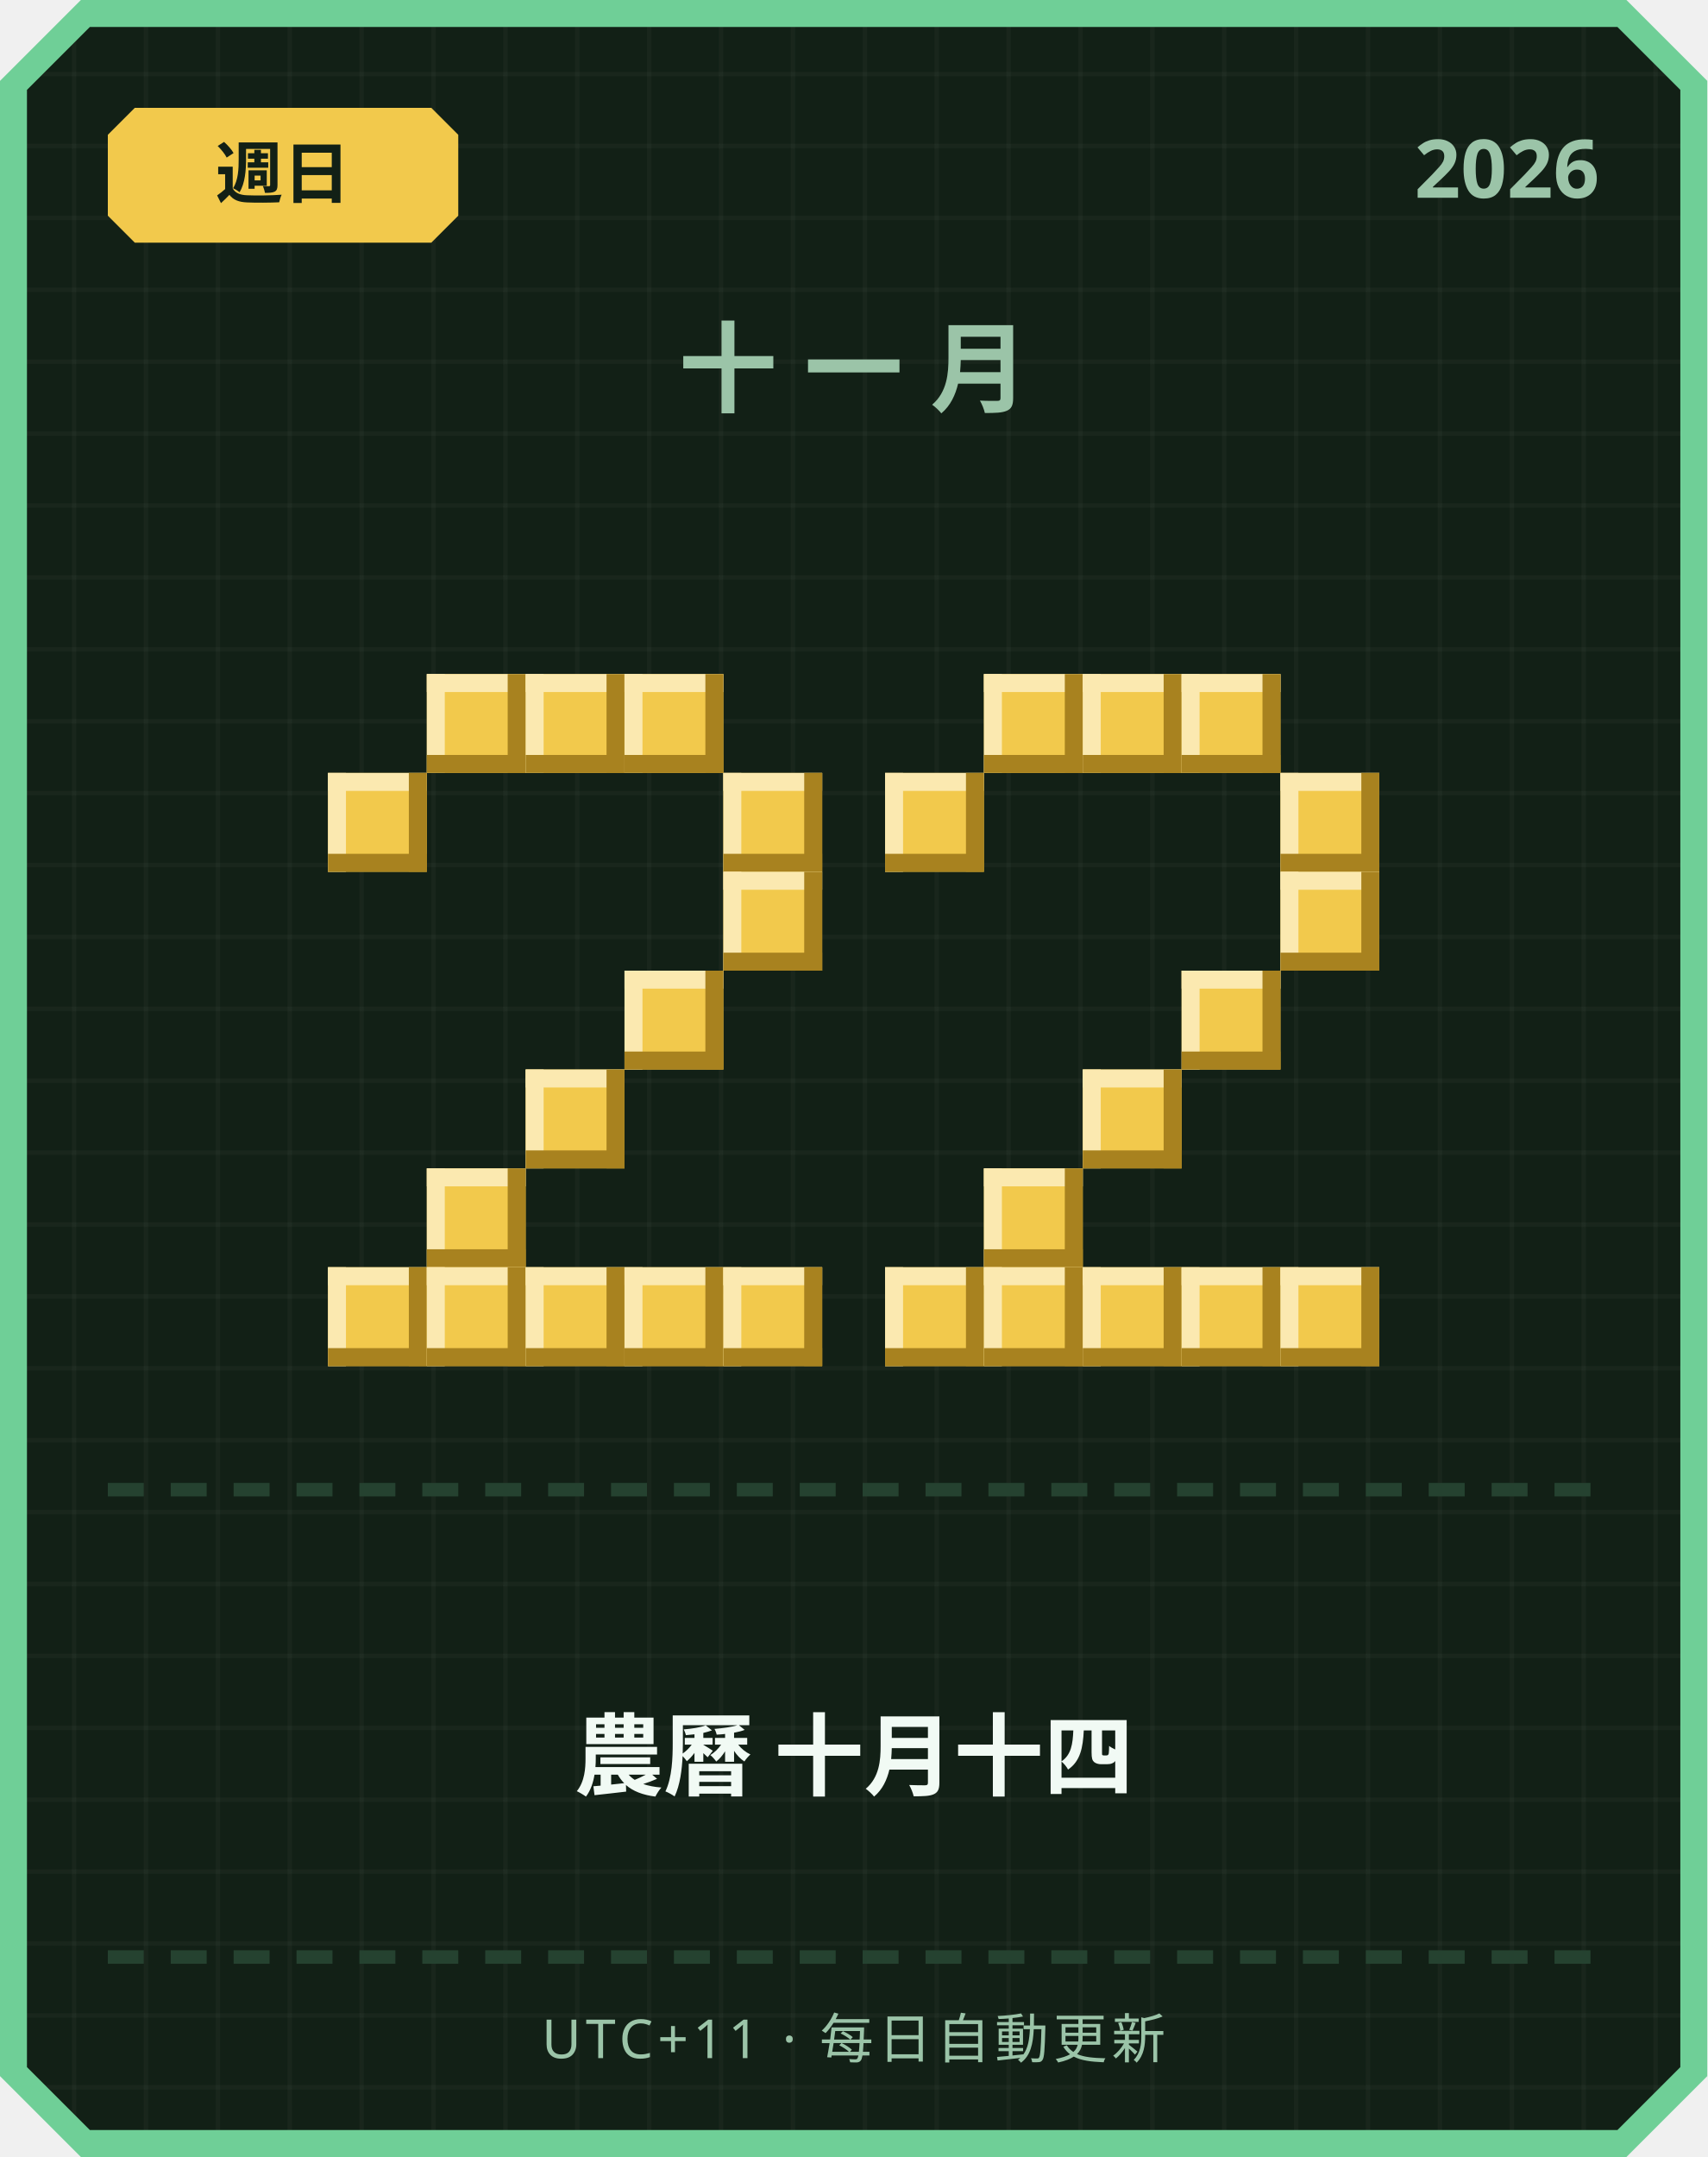
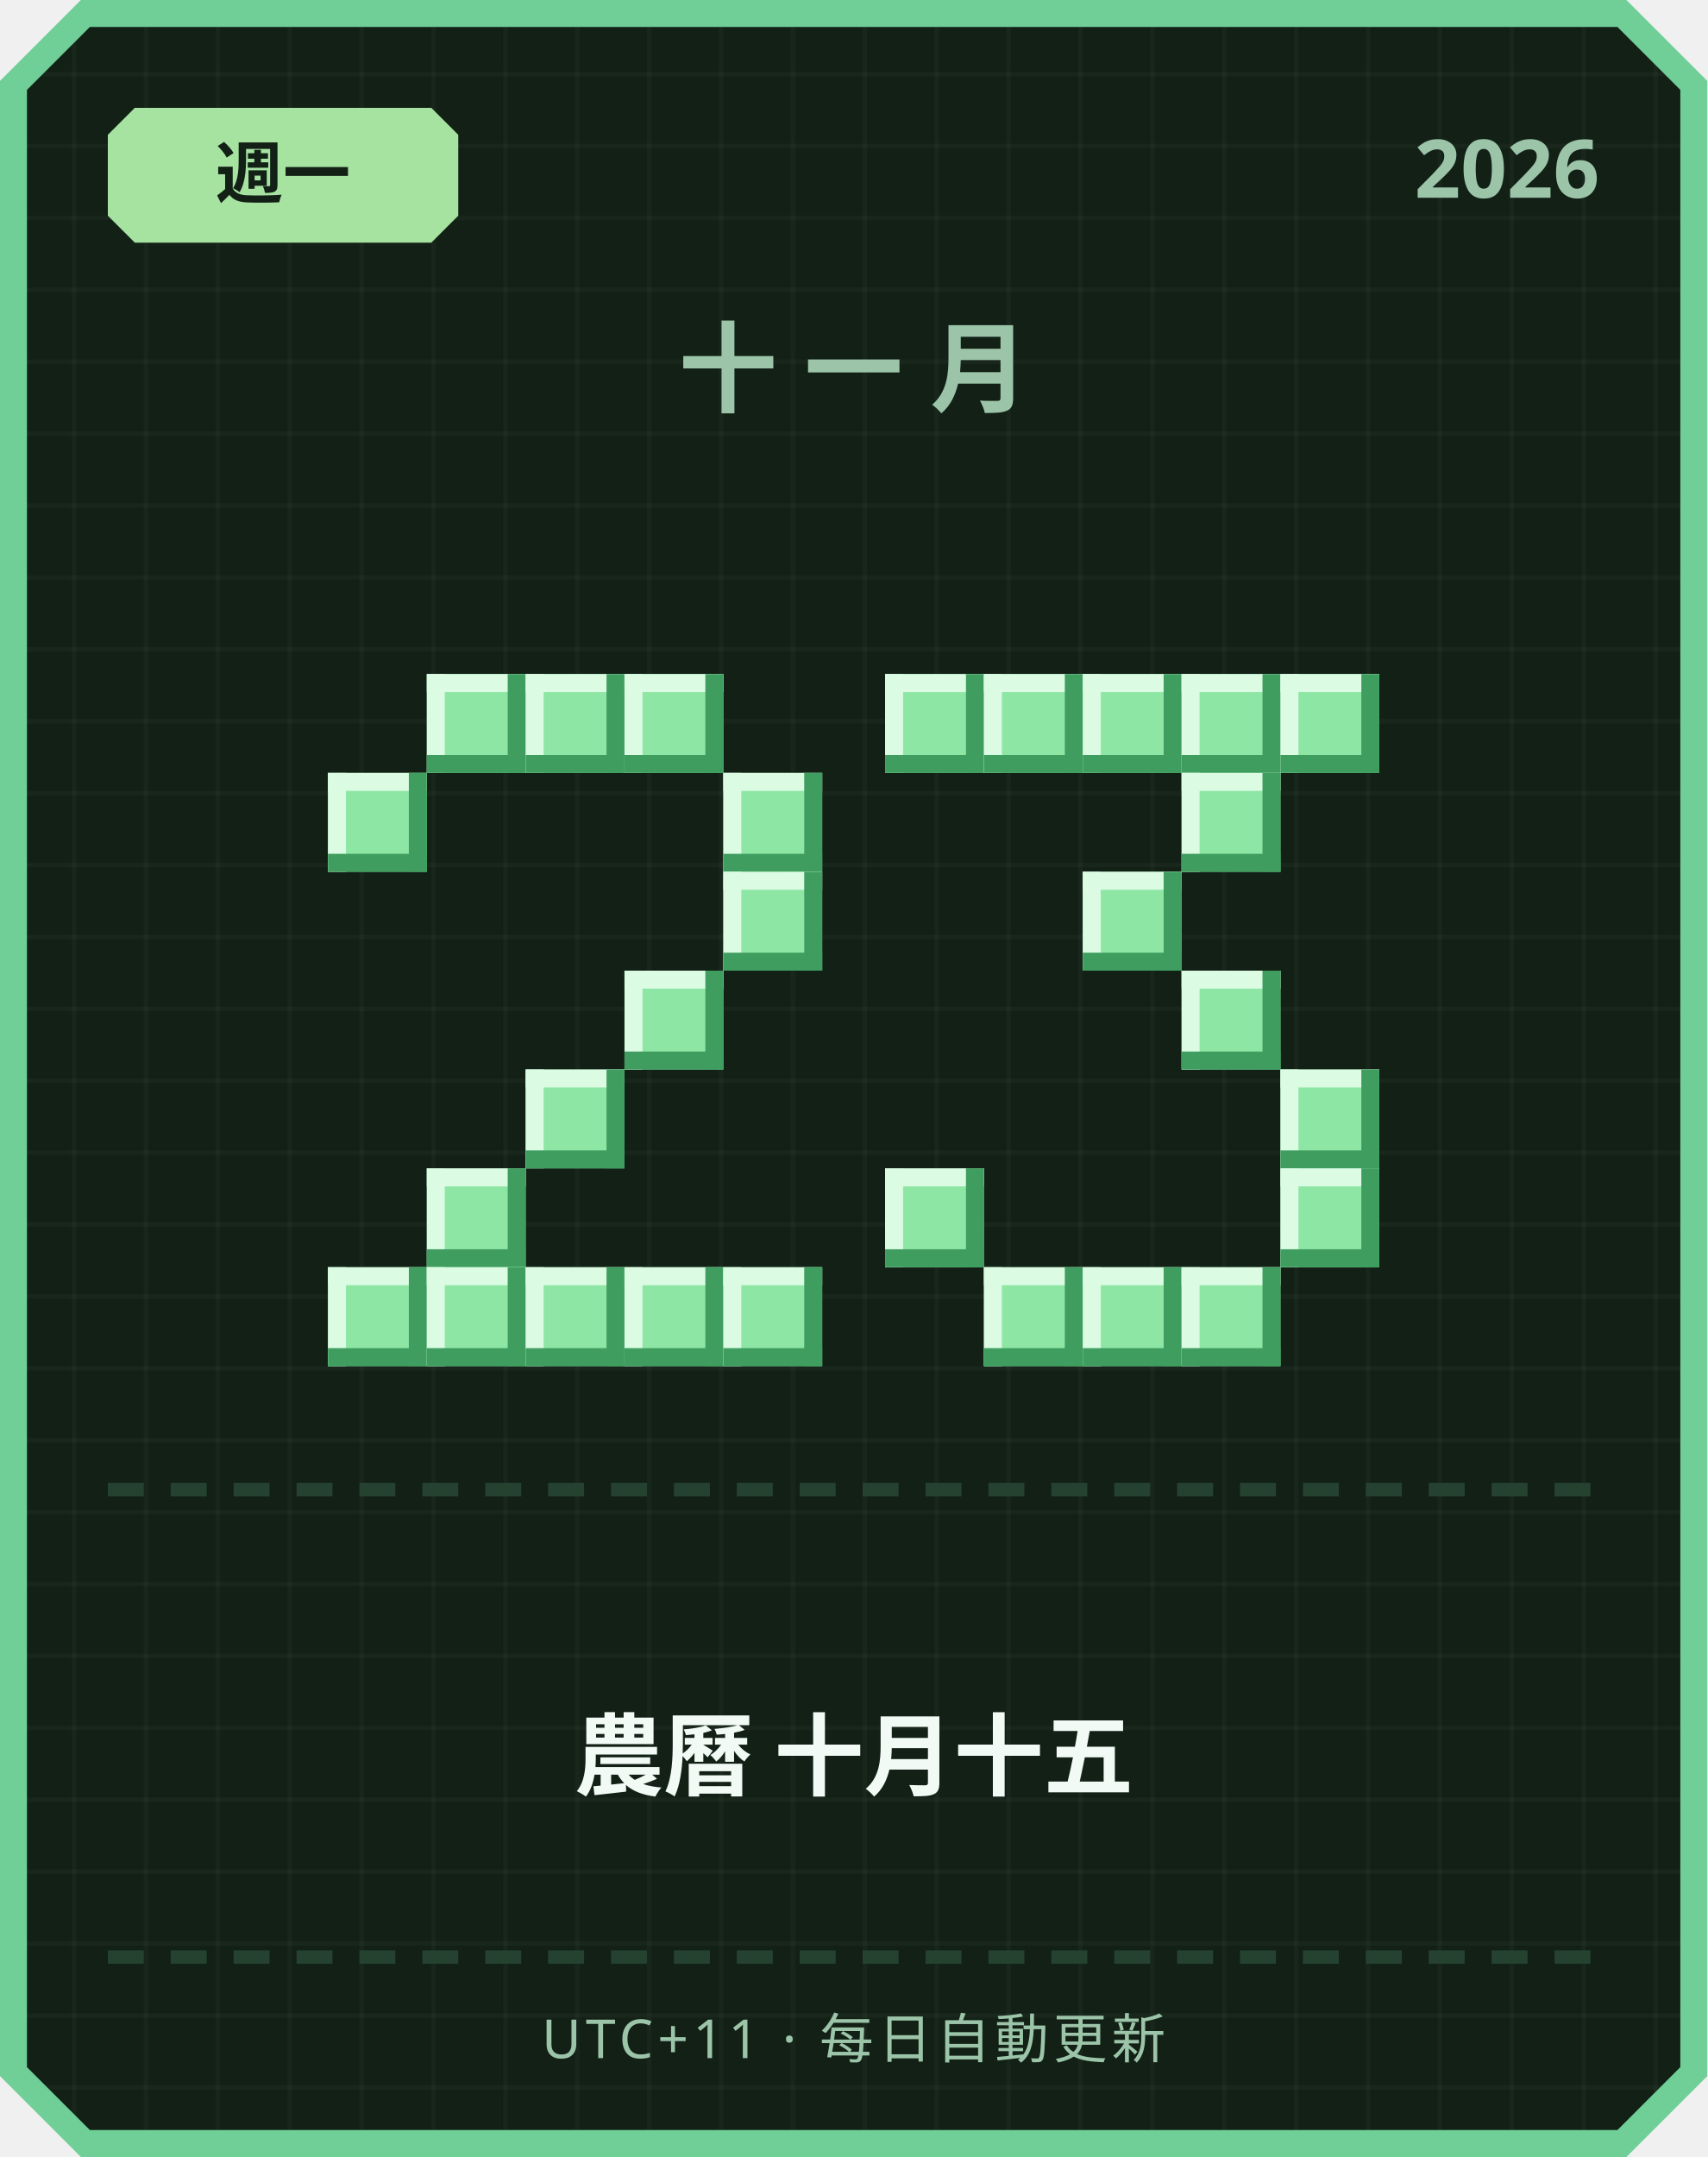
<svg xmlns="http://www.w3.org/2000/svg" width="380" height="480" viewBox="0 0 380 480">
  <defs>
    <pattern id="grid" width="16" height="16" patternUnits="userSpaceOnUse">
      <rect width="16" height="16" fill="#122016" />
      <rect width="1" height="16" fill="#ffffff" opacity="0.03" />
      <rect width="16" height="1" fill="#ffffff" opacity="0.03" />
    </pattern>
  </defs>
  <path d="M 18,0 L 362,0 L 380,18 L 380,462 L 362,480 L 18,480 L 0,462 L 0,18 Z" fill="#6fcf97" />
  <path d="M 20,6 L 360,6 L 374,20 L 374,460 L 360,474 L 20,474 L 6,460 L 6,20 Z" fill="url(#grid)" />
-   <path d="M 30,24 L 96,24 L 102,30 L 102,48 L 96,54 L 30,54 L 24,48 L 24,30 Z" fill="#f2c94c" />
-   <text x="63" y="44" text-anchor="middle" font-family="'Segoe UI', sans-serif" font-size="15" font-weight="700" fill="#122016">週日</text>
+   <path d="M 30,24 L 96,24 L 102,30 L 102,48 L 96,54 L 30,54 L 24,48 L 24,30 Z" fill="#a6e3a1" />
+   <text x="63" y="44" text-anchor="middle" font-family="'Segoe UI', sans-serif" font-size="15" font-weight="700" fill="#122016">週一</text>
  <text x="356" y="44" text-anchor="end" font-family="'Segoe UI', sans-serif" font-size="18" font-weight="700" fill="#9bc4a8">2026</text>
  <text x="190" y="90" text-anchor="middle" font-family="'Segoe UI', sans-serif" font-size="22" font-weight="700" letter-spacing="6" fill="#9bc4a8">十一月</text>
-   <rect x="95" y="150" width="22" height="22" fill="#f2c94c" />
-   <rect x="95" y="150" width="22" height="4" fill="#fbe9b0" />
-   <rect x="95" y="150" width="4" height="22" fill="#fbe9b0" />
-   <rect x="95" y="168" width="22" height="4" fill="#a8821f" />
-   <rect x="113" y="150" width="4" height="22" fill="#a8821f" />
-   <rect x="117" y="150" width="22" height="22" fill="#f2c94c" />
-   <rect x="117" y="150" width="22" height="4" fill="#fbe9b0" />
-   <rect x="117" y="150" width="4" height="22" fill="#fbe9b0" />
-   <rect x="117" y="168" width="22" height="4" fill="#a8821f" />
-   <rect x="135" y="150" width="4" height="22" fill="#a8821f" />
-   <rect x="139" y="150" width="22" height="22" fill="#f2c94c" />
-   <rect x="139" y="150" width="22" height="4" fill="#fbe9b0" />
-   <rect x="139" y="150" width="4" height="22" fill="#fbe9b0" />
-   <rect x="139" y="168" width="22" height="4" fill="#a8821f" />
-   <rect x="157" y="150" width="4" height="22" fill="#a8821f" />
-   <rect x="73" y="172" width="22" height="22" fill="#f2c94c" />
-   <rect x="73" y="172" width="22" height="4" fill="#fbe9b0" />
-   <rect x="73" y="172" width="4" height="22" fill="#fbe9b0" />
-   <rect x="73" y="190" width="22" height="4" fill="#a8821f" />
-   <rect x="91" y="172" width="4" height="22" fill="#a8821f" />
-   <rect x="161" y="172" width="22" height="22" fill="#f2c94c" />
-   <rect x="161" y="172" width="22" height="4" fill="#fbe9b0" />
-   <rect x="161" y="172" width="4" height="22" fill="#fbe9b0" />
-   <rect x="161" y="190" width="22" height="4" fill="#a8821f" />
-   <rect x="179" y="172" width="4" height="22" fill="#a8821f" />
-   <rect x="161" y="194" width="22" height="22" fill="#f2c94c" />
-   <rect x="161" y="194" width="22" height="4" fill="#fbe9b0" />
-   <rect x="161" y="194" width="4" height="22" fill="#fbe9b0" />
-   <rect x="161" y="212" width="22" height="4" fill="#a8821f" />
-   <rect x="179" y="194" width="4" height="22" fill="#a8821f" />
-   <rect x="139" y="216" width="22" height="22" fill="#f2c94c" />
-   <rect x="139" y="216" width="22" height="4" fill="#fbe9b0" />
-   <rect x="139" y="216" width="4" height="22" fill="#fbe9b0" />
-   <rect x="139" y="234" width="22" height="4" fill="#a8821f" />
-   <rect x="157" y="216" width="4" height="22" fill="#a8821f" />
-   <rect x="117" y="238" width="22" height="22" fill="#f2c94c" />
-   <rect x="117" y="238" width="22" height="4" fill="#fbe9b0" />
-   <rect x="117" y="238" width="4" height="22" fill="#fbe9b0" />
-   <rect x="117" y="256" width="22" height="4" fill="#a8821f" />
-   <rect x="135" y="238" width="4" height="22" fill="#a8821f" />
-   <rect x="95" y="260" width="22" height="22" fill="#f2c94c" />
-   <rect x="95" y="260" width="22" height="4" fill="#fbe9b0" />
-   <rect x="95" y="260" width="4" height="22" fill="#fbe9b0" />
-   <rect x="95" y="278" width="22" height="4" fill="#a8821f" />
-   <rect x="113" y="260" width="4" height="22" fill="#a8821f" />
-   <rect x="73" y="282" width="22" height="22" fill="#f2c94c" />
-   <rect x="73" y="282" width="22" height="4" fill="#fbe9b0" />
-   <rect x="73" y="282" width="4" height="22" fill="#fbe9b0" />
-   <rect x="73" y="300" width="22" height="4" fill="#a8821f" />
-   <rect x="91" y="282" width="4" height="22" fill="#a8821f" />
-   <rect x="95" y="282" width="22" height="22" fill="#f2c94c" />
-   <rect x="95" y="282" width="22" height="4" fill="#fbe9b0" />
-   <rect x="95" y="282" width="4" height="22" fill="#fbe9b0" />
-   <rect x="95" y="300" width="22" height="4" fill="#a8821f" />
-   <rect x="113" y="282" width="4" height="22" fill="#a8821f" />
-   <rect x="117" y="282" width="22" height="22" fill="#f2c94c" />
-   <rect x="117" y="282" width="22" height="4" fill="#fbe9b0" />
-   <rect x="117" y="282" width="4" height="22" fill="#fbe9b0" />
-   <rect x="117" y="300" width="22" height="4" fill="#a8821f" />
-   <rect x="135" y="282" width="4" height="22" fill="#a8821f" />
-   <rect x="139" y="282" width="22" height="22" fill="#f2c94c" />
-   <rect x="139" y="282" width="22" height="4" fill="#fbe9b0" />
-   <rect x="139" y="282" width="4" height="22" fill="#fbe9b0" />
-   <rect x="139" y="300" width="22" height="4" fill="#a8821f" />
-   <rect x="157" y="282" width="4" height="22" fill="#a8821f" />
-   <rect x="161" y="282" width="22" height="22" fill="#f2c94c" />
-   <rect x="161" y="282" width="22" height="4" fill="#fbe9b0" />
-   <rect x="161" y="282" width="4" height="22" fill="#fbe9b0" />
-   <rect x="161" y="300" width="22" height="4" fill="#a8821f" />
-   <rect x="179" y="282" width="4" height="22" fill="#a8821f" />
-   <rect x="219" y="150" width="22" height="22" fill="#f2c94c" />
-   <rect x="219" y="150" width="22" height="4" fill="#fbe9b0" />
-   <rect x="219" y="150" width="4" height="22" fill="#fbe9b0" />
-   <rect x="219" y="168" width="22" height="4" fill="#a8821f" />
-   <rect x="237" y="150" width="4" height="22" fill="#a8821f" />
-   <rect x="241" y="150" width="22" height="22" fill="#f2c94c" />
-   <rect x="241" y="150" width="22" height="4" fill="#fbe9b0" />
-   <rect x="241" y="150" width="4" height="22" fill="#fbe9b0" />
-   <rect x="241" y="168" width="22" height="4" fill="#a8821f" />
-   <rect x="259" y="150" width="4" height="22" fill="#a8821f" />
-   <rect x="263" y="150" width="22" height="22" fill="#f2c94c" />
-   <rect x="263" y="150" width="22" height="4" fill="#fbe9b0" />
-   <rect x="263" y="150" width="4" height="22" fill="#fbe9b0" />
-   <rect x="263" y="168" width="22" height="4" fill="#a8821f" />
-   <rect x="281" y="150" width="4" height="22" fill="#a8821f" />
-   <rect x="197" y="172" width="22" height="22" fill="#f2c94c" />
-   <rect x="197" y="172" width="22" height="4" fill="#fbe9b0" />
-   <rect x="197" y="172" width="4" height="22" fill="#fbe9b0" />
-   <rect x="197" y="190" width="22" height="4" fill="#a8821f" />
-   <rect x="215" y="172" width="4" height="22" fill="#a8821f" />
-   <rect x="285" y="172" width="22" height="22" fill="#f2c94c" />
-   <rect x="285" y="172" width="22" height="4" fill="#fbe9b0" />
-   <rect x="285" y="172" width="4" height="22" fill="#fbe9b0" />
-   <rect x="285" y="190" width="22" height="4" fill="#a8821f" />
-   <rect x="303" y="172" width="4" height="22" fill="#a8821f" />
-   <rect x="285" y="194" width="22" height="22" fill="#f2c94c" />
-   <rect x="285" y="194" width="22" height="4" fill="#fbe9b0" />
-   <rect x="285" y="194" width="4" height="22" fill="#fbe9b0" />
-   <rect x="285" y="212" width="22" height="4" fill="#a8821f" />
-   <rect x="303" y="194" width="4" height="22" fill="#a8821f" />
-   <rect x="263" y="216" width="22" height="22" fill="#f2c94c" />
-   <rect x="263" y="216" width="22" height="4" fill="#fbe9b0" />
-   <rect x="263" y="216" width="4" height="22" fill="#fbe9b0" />
-   <rect x="263" y="234" width="22" height="4" fill="#a8821f" />
-   <rect x="281" y="216" width="4" height="22" fill="#a8821f" />
-   <rect x="241" y="238" width="22" height="22" fill="#f2c94c" />
-   <rect x="241" y="238" width="22" height="4" fill="#fbe9b0" />
-   <rect x="241" y="238" width="4" height="22" fill="#fbe9b0" />
-   <rect x="241" y="256" width="22" height="4" fill="#a8821f" />
-   <rect x="259" y="238" width="4" height="22" fill="#a8821f" />
-   <rect x="219" y="260" width="22" height="22" fill="#f2c94c" />
-   <rect x="219" y="260" width="22" height="4" fill="#fbe9b0" />
-   <rect x="219" y="260" width="4" height="22" fill="#fbe9b0" />
-   <rect x="219" y="278" width="22" height="4" fill="#a8821f" />
-   <rect x="237" y="260" width="4" height="22" fill="#a8821f" />
-   <rect x="197" y="282" width="22" height="22" fill="#f2c94c" />
-   <rect x="197" y="282" width="22" height="4" fill="#fbe9b0" />
-   <rect x="197" y="282" width="4" height="22" fill="#fbe9b0" />
-   <rect x="197" y="300" width="22" height="4" fill="#a8821f" />
-   <rect x="215" y="282" width="4" height="22" fill="#a8821f" />
-   <rect x="219" y="282" width="22" height="22" fill="#f2c94c" />
-   <rect x="219" y="282" width="22" height="4" fill="#fbe9b0" />
-   <rect x="219" y="282" width="4" height="22" fill="#fbe9b0" />
-   <rect x="219" y="300" width="22" height="4" fill="#a8821f" />
-   <rect x="237" y="282" width="4" height="22" fill="#a8821f" />
-   <rect x="241" y="282" width="22" height="22" fill="#f2c94c" />
-   <rect x="241" y="282" width="22" height="4" fill="#fbe9b0" />
-   <rect x="241" y="282" width="4" height="22" fill="#fbe9b0" />
-   <rect x="241" y="300" width="22" height="4" fill="#a8821f" />
-   <rect x="259" y="282" width="4" height="22" fill="#a8821f" />
-   <rect x="263" y="282" width="22" height="22" fill="#f2c94c" />
-   <rect x="263" y="282" width="22" height="4" fill="#fbe9b0" />
-   <rect x="263" y="282" width="4" height="22" fill="#fbe9b0" />
-   <rect x="263" y="300" width="22" height="4" fill="#a8821f" />
-   <rect x="281" y="282" width="4" height="22" fill="#a8821f" />
-   <rect x="285" y="282" width="22" height="22" fill="#f2c94c" />
-   <rect x="285" y="282" width="22" height="4" fill="#fbe9b0" />
-   <rect x="285" y="282" width="4" height="22" fill="#fbe9b0" />
-   <rect x="285" y="300" width="22" height="4" fill="#a8821f" />
-   <rect x="303" y="282" width="4" height="22" fill="#a8821f" />
+   <rect x="95" y="150" width="22" height="22" fill="#8ee6a5" />
+   <rect x="95" y="150" width="22" height="4" fill="#dbfbe3" />
+   <rect x="95" y="150" width="4" height="22" fill="#dbfbe3" />
+   <rect x="95" y="168" width="22" height="4" fill="#3f9e5f" />
+   <rect x="113" y="150" width="4" height="22" fill="#3f9e5f" />
+   <rect x="117" y="150" width="22" height="22" fill="#8ee6a5" />
+   <rect x="117" y="150" width="22" height="4" fill="#dbfbe3" />
+   <rect x="117" y="150" width="4" height="22" fill="#dbfbe3" />
+   <rect x="117" y="168" width="22" height="4" fill="#3f9e5f" />
+   <rect x="135" y="150" width="4" height="22" fill="#3f9e5f" />
+   <rect x="139" y="150" width="22" height="22" fill="#8ee6a5" />
+   <rect x="139" y="150" width="22" height="4" fill="#dbfbe3" />
+   <rect x="139" y="150" width="4" height="22" fill="#dbfbe3" />
+   <rect x="139" y="168" width="22" height="4" fill="#3f9e5f" />
+   <rect x="157" y="150" width="4" height="22" fill="#3f9e5f" />
+   <rect x="73" y="172" width="22" height="22" fill="#8ee6a5" />
+   <rect x="73" y="172" width="22" height="4" fill="#dbfbe3" />
+   <rect x="73" y="172" width="4" height="22" fill="#dbfbe3" />
+   <rect x="73" y="190" width="22" height="4" fill="#3f9e5f" />
+   <rect x="91" y="172" width="4" height="22" fill="#3f9e5f" />
+   <rect x="161" y="172" width="22" height="22" fill="#8ee6a5" />
+   <rect x="161" y="172" width="22" height="4" fill="#dbfbe3" />
+   <rect x="161" y="172" width="4" height="22" fill="#dbfbe3" />
+   <rect x="161" y="190" width="22" height="4" fill="#3f9e5f" />
+   <rect x="179" y="172" width="4" height="22" fill="#3f9e5f" />
+   <rect x="161" y="194" width="22" height="22" fill="#8ee6a5" />
+   <rect x="161" y="194" width="22" height="4" fill="#dbfbe3" />
+   <rect x="161" y="194" width="4" height="22" fill="#dbfbe3" />
+   <rect x="161" y="212" width="22" height="4" fill="#3f9e5f" />
+   <rect x="179" y="194" width="4" height="22" fill="#3f9e5f" />
+   <rect x="139" y="216" width="22" height="22" fill="#8ee6a5" />
+   <rect x="139" y="216" width="22" height="4" fill="#dbfbe3" />
+   <rect x="139" y="216" width="4" height="22" fill="#dbfbe3" />
+   <rect x="139" y="234" width="22" height="4" fill="#3f9e5f" />
+   <rect x="157" y="216" width="4" height="22" fill="#3f9e5f" />
+   <rect x="117" y="238" width="22" height="22" fill="#8ee6a5" />
+   <rect x="117" y="238" width="22" height="4" fill="#dbfbe3" />
+   <rect x="117" y="238" width="4" height="22" fill="#dbfbe3" />
+   <rect x="117" y="256" width="22" height="4" fill="#3f9e5f" />
+   <rect x="135" y="238" width="4" height="22" fill="#3f9e5f" />
+   <rect x="95" y="260" width="22" height="22" fill="#8ee6a5" />
+   <rect x="95" y="260" width="22" height="4" fill="#dbfbe3" />
+   <rect x="95" y="260" width="4" height="22" fill="#dbfbe3" />
+   <rect x="95" y="278" width="22" height="4" fill="#3f9e5f" />
+   <rect x="113" y="260" width="4" height="22" fill="#3f9e5f" />
+   <rect x="73" y="282" width="22" height="22" fill="#8ee6a5" />
+   <rect x="73" y="282" width="22" height="4" fill="#dbfbe3" />
+   <rect x="73" y="282" width="4" height="22" fill="#dbfbe3" />
+   <rect x="73" y="300" width="22" height="4" fill="#3f9e5f" />
+   <rect x="91" y="282" width="4" height="22" fill="#3f9e5f" />
+   <rect x="95" y="282" width="22" height="22" fill="#8ee6a5" />
+   <rect x="95" y="282" width="22" height="4" fill="#dbfbe3" />
+   <rect x="95" y="282" width="4" height="22" fill="#dbfbe3" />
+   <rect x="95" y="300" width="22" height="4" fill="#3f9e5f" />
+   <rect x="113" y="282" width="4" height="22" fill="#3f9e5f" />
+   <rect x="117" y="282" width="22" height="22" fill="#8ee6a5" />
+   <rect x="117" y="282" width="22" height="4" fill="#dbfbe3" />
+   <rect x="117" y="282" width="4" height="22" fill="#dbfbe3" />
+   <rect x="117" y="300" width="22" height="4" fill="#3f9e5f" />
+   <rect x="135" y="282" width="4" height="22" fill="#3f9e5f" />
+   <rect x="139" y="282" width="22" height="22" fill="#8ee6a5" />
+   <rect x="139" y="282" width="22" height="4" fill="#dbfbe3" />
+   <rect x="139" y="282" width="4" height="22" fill="#dbfbe3" />
+   <rect x="139" y="300" width="22" height="4" fill="#3f9e5f" />
+   <rect x="157" y="282" width="4" height="22" fill="#3f9e5f" />
+   <rect x="161" y="282" width="22" height="22" fill="#8ee6a5" />
+   <rect x="161" y="282" width="22" height="4" fill="#dbfbe3" />
+   <rect x="161" y="282" width="4" height="22" fill="#dbfbe3" />
+   <rect x="161" y="300" width="22" height="4" fill="#3f9e5f" />
+   <rect x="179" y="282" width="4" height="22" fill="#3f9e5f" />
+   <rect x="197" y="150" width="22" height="22" fill="#8ee6a5" />
+   <rect x="197" y="150" width="22" height="4" fill="#dbfbe3" />
+   <rect x="197" y="150" width="4" height="22" fill="#dbfbe3" />
+   <rect x="197" y="168" width="22" height="4" fill="#3f9e5f" />
+   <rect x="215" y="150" width="4" height="22" fill="#3f9e5f" />
+   <rect x="219" y="150" width="22" height="22" fill="#8ee6a5" />
+   <rect x="219" y="150" width="22" height="4" fill="#dbfbe3" />
+   <rect x="219" y="150" width="4" height="22" fill="#dbfbe3" />
+   <rect x="219" y="168" width="22" height="4" fill="#3f9e5f" />
+   <rect x="237" y="150" width="4" height="22" fill="#3f9e5f" />
+   <rect x="241" y="150" width="22" height="22" fill="#8ee6a5" />
+   <rect x="241" y="150" width="22" height="4" fill="#dbfbe3" />
+   <rect x="241" y="150" width="4" height="22" fill="#dbfbe3" />
+   <rect x="241" y="168" width="22" height="4" fill="#3f9e5f" />
+   <rect x="259" y="150" width="4" height="22" fill="#3f9e5f" />
+   <rect x="263" y="150" width="22" height="22" fill="#8ee6a5" />
+   <rect x="263" y="150" width="22" height="4" fill="#dbfbe3" />
+   <rect x="263" y="150" width="4" height="22" fill="#dbfbe3" />
+   <rect x="263" y="168" width="22" height="4" fill="#3f9e5f" />
+   <rect x="281" y="150" width="4" height="22" fill="#3f9e5f" />
+   <rect x="285" y="150" width="22" height="22" fill="#8ee6a5" />
+   <rect x="285" y="150" width="22" height="4" fill="#dbfbe3" />
+   <rect x="285" y="150" width="4" height="22" fill="#dbfbe3" />
+   <rect x="285" y="168" width="22" height="4" fill="#3f9e5f" />
+   <rect x="303" y="150" width="4" height="22" fill="#3f9e5f" />
+   <rect x="263" y="172" width="22" height="22" fill="#8ee6a5" />
+   <rect x="263" y="172" width="22" height="4" fill="#dbfbe3" />
+   <rect x="263" y="172" width="4" height="22" fill="#dbfbe3" />
+   <rect x="263" y="190" width="22" height="4" fill="#3f9e5f" />
+   <rect x="281" y="172" width="4" height="22" fill="#3f9e5f" />
+   <rect x="241" y="194" width="22" height="22" fill="#8ee6a5" />
+   <rect x="241" y="194" width="22" height="4" fill="#dbfbe3" />
+   <rect x="241" y="194" width="4" height="22" fill="#dbfbe3" />
+   <rect x="241" y="212" width="22" height="4" fill="#3f9e5f" />
+   <rect x="259" y="194" width="4" height="22" fill="#3f9e5f" />
+   <rect x="263" y="216" width="22" height="22" fill="#8ee6a5" />
+   <rect x="263" y="216" width="22" height="4" fill="#dbfbe3" />
+   <rect x="263" y="216" width="4" height="22" fill="#dbfbe3" />
+   <rect x="263" y="234" width="22" height="4" fill="#3f9e5f" />
+   <rect x="281" y="216" width="4" height="22" fill="#3f9e5f" />
+   <rect x="285" y="238" width="22" height="22" fill="#8ee6a5" />
+   <rect x="285" y="238" width="22" height="4" fill="#dbfbe3" />
+   <rect x="285" y="238" width="4" height="22" fill="#dbfbe3" />
+   <rect x="285" y="256" width="22" height="4" fill="#3f9e5f" />
+   <rect x="303" y="238" width="4" height="22" fill="#3f9e5f" />
+   <rect x="197" y="260" width="22" height="22" fill="#8ee6a5" />
+   <rect x="197" y="260" width="22" height="4" fill="#dbfbe3" />
+   <rect x="197" y="260" width="4" height="22" fill="#dbfbe3" />
+   <rect x="197" y="278" width="22" height="4" fill="#3f9e5f" />
+   <rect x="215" y="260" width="4" height="22" fill="#3f9e5f" />
+   <rect x="285" y="260" width="22" height="22" fill="#8ee6a5" />
+   <rect x="285" y="260" width="22" height="4" fill="#dbfbe3" />
+   <rect x="285" y="260" width="4" height="22" fill="#dbfbe3" />
+   <rect x="285" y="278" width="22" height="4" fill="#3f9e5f" />
+   <rect x="303" y="260" width="4" height="22" fill="#3f9e5f" />
+   <rect x="219" y="282" width="22" height="22" fill="#8ee6a5" />
+   <rect x="219" y="282" width="22" height="4" fill="#dbfbe3" />
+   <rect x="219" y="282" width="4" height="22" fill="#dbfbe3" />
+   <rect x="219" y="300" width="22" height="4" fill="#3f9e5f" />
+   <rect x="237" y="282" width="4" height="22" fill="#3f9e5f" />
+   <rect x="241" y="282" width="22" height="22" fill="#8ee6a5" />
+   <rect x="241" y="282" width="22" height="4" fill="#dbfbe3" />
+   <rect x="241" y="282" width="4" height="22" fill="#dbfbe3" />
+   <rect x="241" y="300" width="22" height="4" fill="#3f9e5f" />
+   <rect x="259" y="282" width="4" height="22" fill="#3f9e5f" />
+   <rect x="263" y="282" width="22" height="22" fill="#8ee6a5" />
+   <rect x="263" y="282" width="22" height="4" fill="#dbfbe3" />
+   <rect x="263" y="282" width="4" height="22" fill="#dbfbe3" />
+   <rect x="263" y="300" width="22" height="4" fill="#3f9e5f" />
+   <rect x="281" y="282" width="4" height="22" fill="#3f9e5f" />
  <rect x="24" y="330" width="8" height="3" fill="#254230" />
  <rect x="38" y="330" width="8" height="3" fill="#254230" />
  <rect x="52" y="330" width="8" height="3" fill="#254230" />
  <rect x="66" y="330" width="8" height="3" fill="#254230" />
  <rect x="80" y="330" width="8" height="3" fill="#254230" />
  <rect x="94" y="330" width="8" height="3" fill="#254230" />
  <rect x="108" y="330" width="8" height="3" fill="#254230" />
  <rect x="122" y="330" width="8" height="3" fill="#254230" />
  <rect x="136" y="330" width="8" height="3" fill="#254230" />
  <rect x="150" y="330" width="8" height="3" fill="#254230" />
  <rect x="164" y="330" width="8" height="3" fill="#254230" />
  <rect x="178" y="330" width="8" height="3" fill="#254230" />
  <rect x="192" y="330" width="8" height="3" fill="#254230" />
  <rect x="206" y="330" width="8" height="3" fill="#254230" />
  <rect x="220" y="330" width="8" height="3" fill="#254230" />
  <rect x="234" y="330" width="8" height="3" fill="#254230" />
  <rect x="248" y="330" width="8" height="3" fill="#254230" />
  <rect x="262" y="330" width="8" height="3" fill="#254230" />
  <rect x="276" y="330" width="8" height="3" fill="#254230" />
  <rect x="290" y="330" width="8" height="3" fill="#254230" />
  <rect x="304" y="330" width="8" height="3" fill="#254230" />
  <rect x="318" y="330" width="8" height="3" fill="#254230" />
  <rect x="332" y="330" width="8" height="3" fill="#254230" />
  <rect x="346" y="330" width="8" height="3" fill="#254230" />
-   <text x="190" y="398" text-anchor="middle" font-family="'Segoe UI', 'Microsoft JhengHei', sans-serif" font-size="20" font-weight="700" fill="#f1faf4">農曆 十月十四</text>
+   <text x="190" y="398" text-anchor="middle" font-family="'Segoe UI', 'Microsoft JhengHei', sans-serif" font-size="20" font-weight="700" fill="#f1faf4">農曆 十月十五</text>
  <rect x="24" y="434" width="8" height="3" fill="#254230" />
  <rect x="38" y="434" width="8" height="3" fill="#254230" />
  <rect x="52" y="434" width="8" height="3" fill="#254230" />
  <rect x="66" y="434" width="8" height="3" fill="#254230" />
  <rect x="80" y="434" width="8" height="3" fill="#254230" />
  <rect x="94" y="434" width="8" height="3" fill="#254230" />
  <rect x="108" y="434" width="8" height="3" fill="#254230" />
  <rect x="122" y="434" width="8" height="3" fill="#254230" />
  <rect x="136" y="434" width="8" height="3" fill="#254230" />
  <rect x="150" y="434" width="8" height="3" fill="#254230" />
  <rect x="164" y="434" width="8" height="3" fill="#254230" />
  <rect x="178" y="434" width="8" height="3" fill="#254230" />
  <rect x="192" y="434" width="8" height="3" fill="#254230" />
  <rect x="206" y="434" width="8" height="3" fill="#254230" />
  <rect x="220" y="434" width="8" height="3" fill="#254230" />
  <rect x="234" y="434" width="8" height="3" fill="#254230" />
  <rect x="248" y="434" width="8" height="3" fill="#254230" />
  <rect x="262" y="434" width="8" height="3" fill="#254230" />
  <rect x="276" y="434" width="8" height="3" fill="#254230" />
  <rect x="290" y="434" width="8" height="3" fill="#254230" />
  <rect x="304" y="434" width="8" height="3" fill="#254230" />
  <rect x="318" y="434" width="8" height="3" fill="#254230" />
  <rect x="332" y="434" width="8" height="3" fill="#254230" />
  <rect x="346" y="434" width="8" height="3" fill="#254230" />
  <text x="190" y="458" text-anchor="middle" font-family="'Segoe UI', sans-serif" font-size="12" letter-spacing="1" fill="#9bc4a8">UTC+11 · 每日自動更新</text>
</svg>
